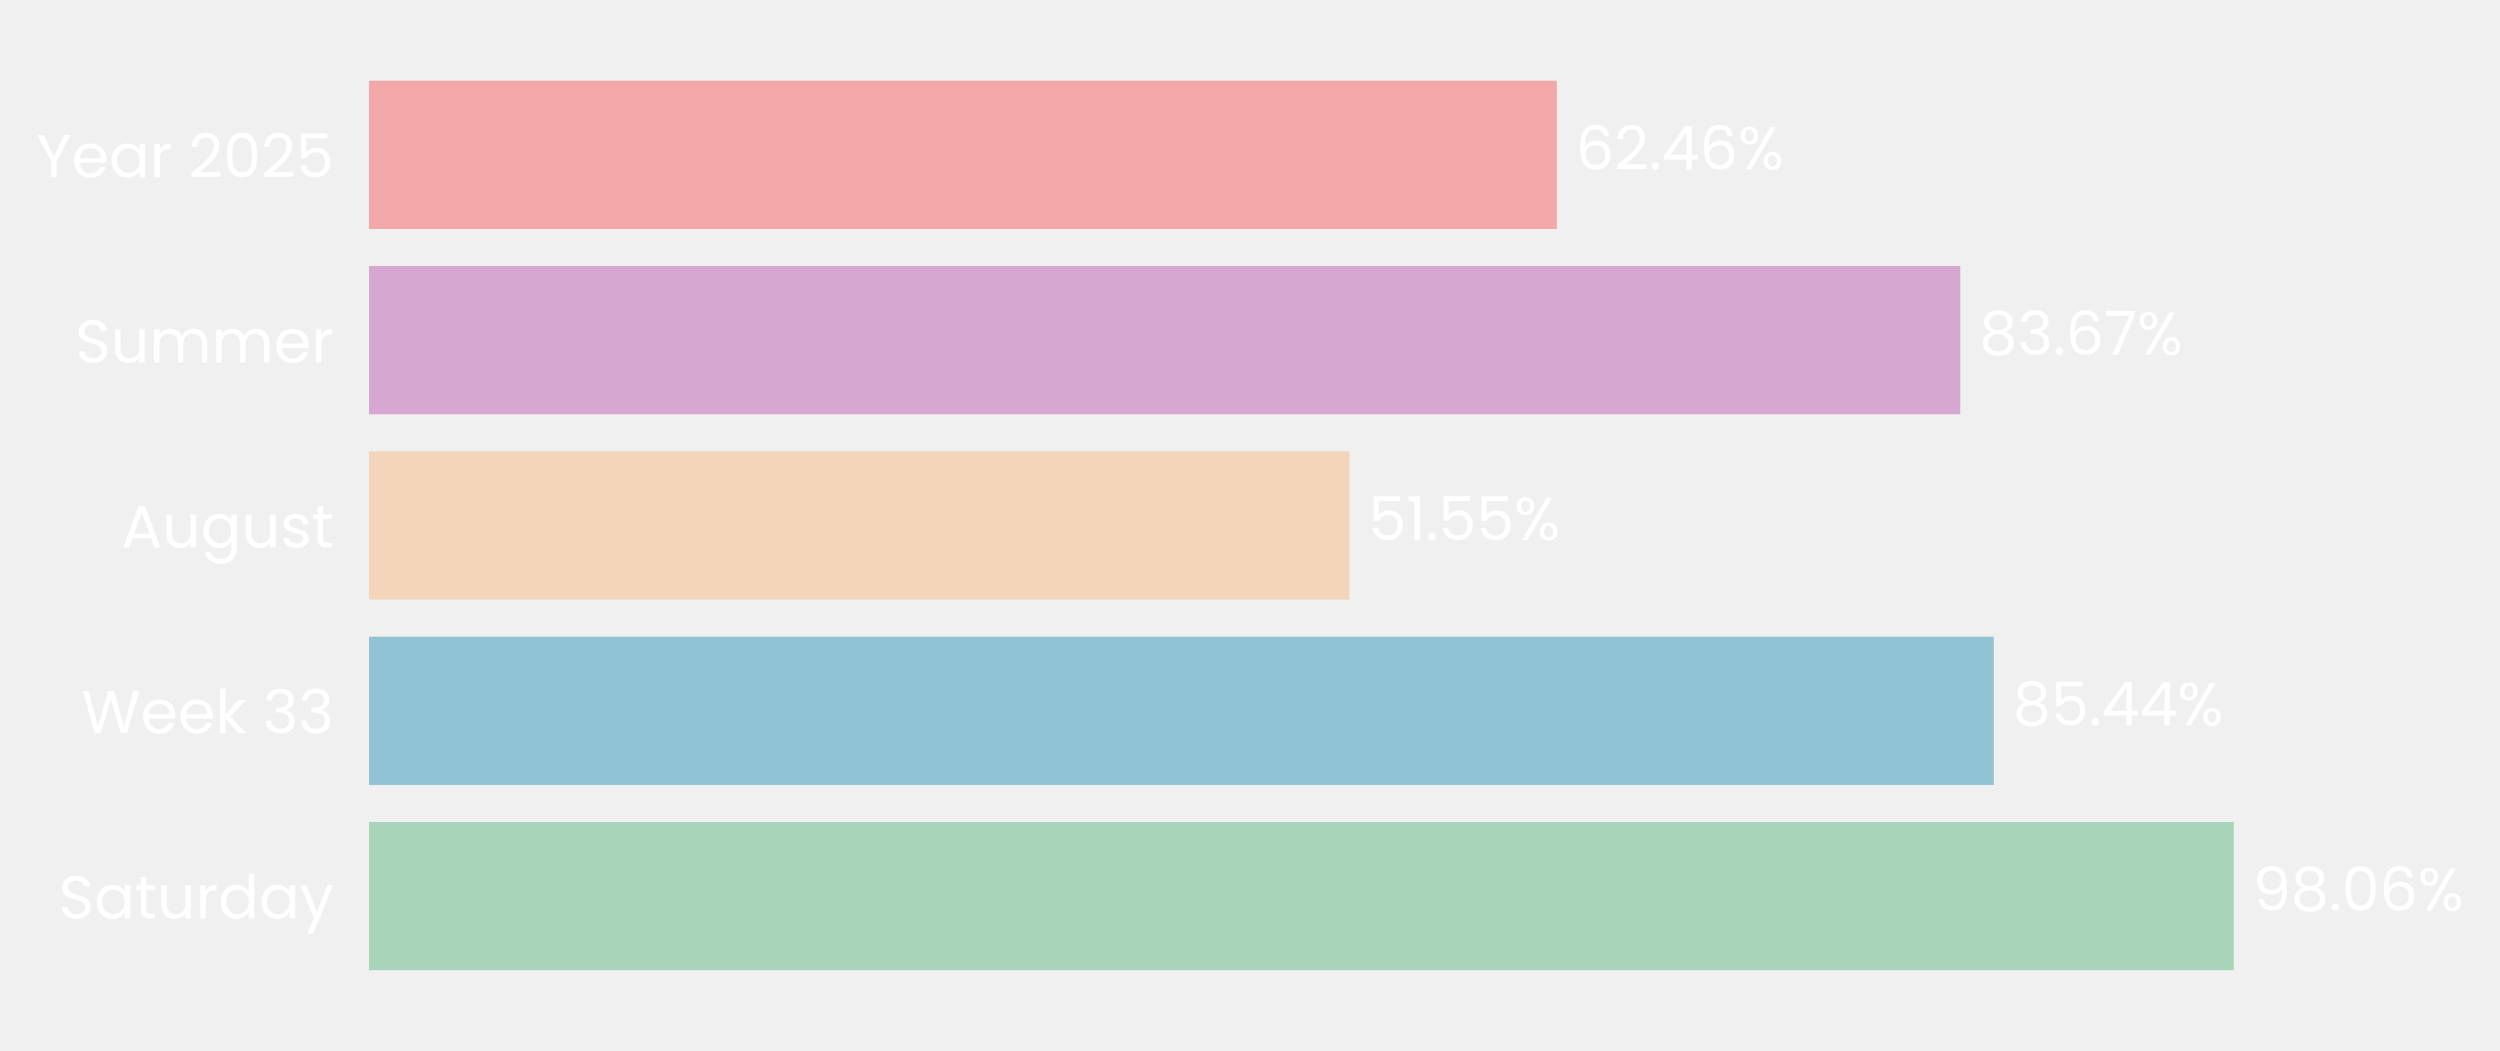
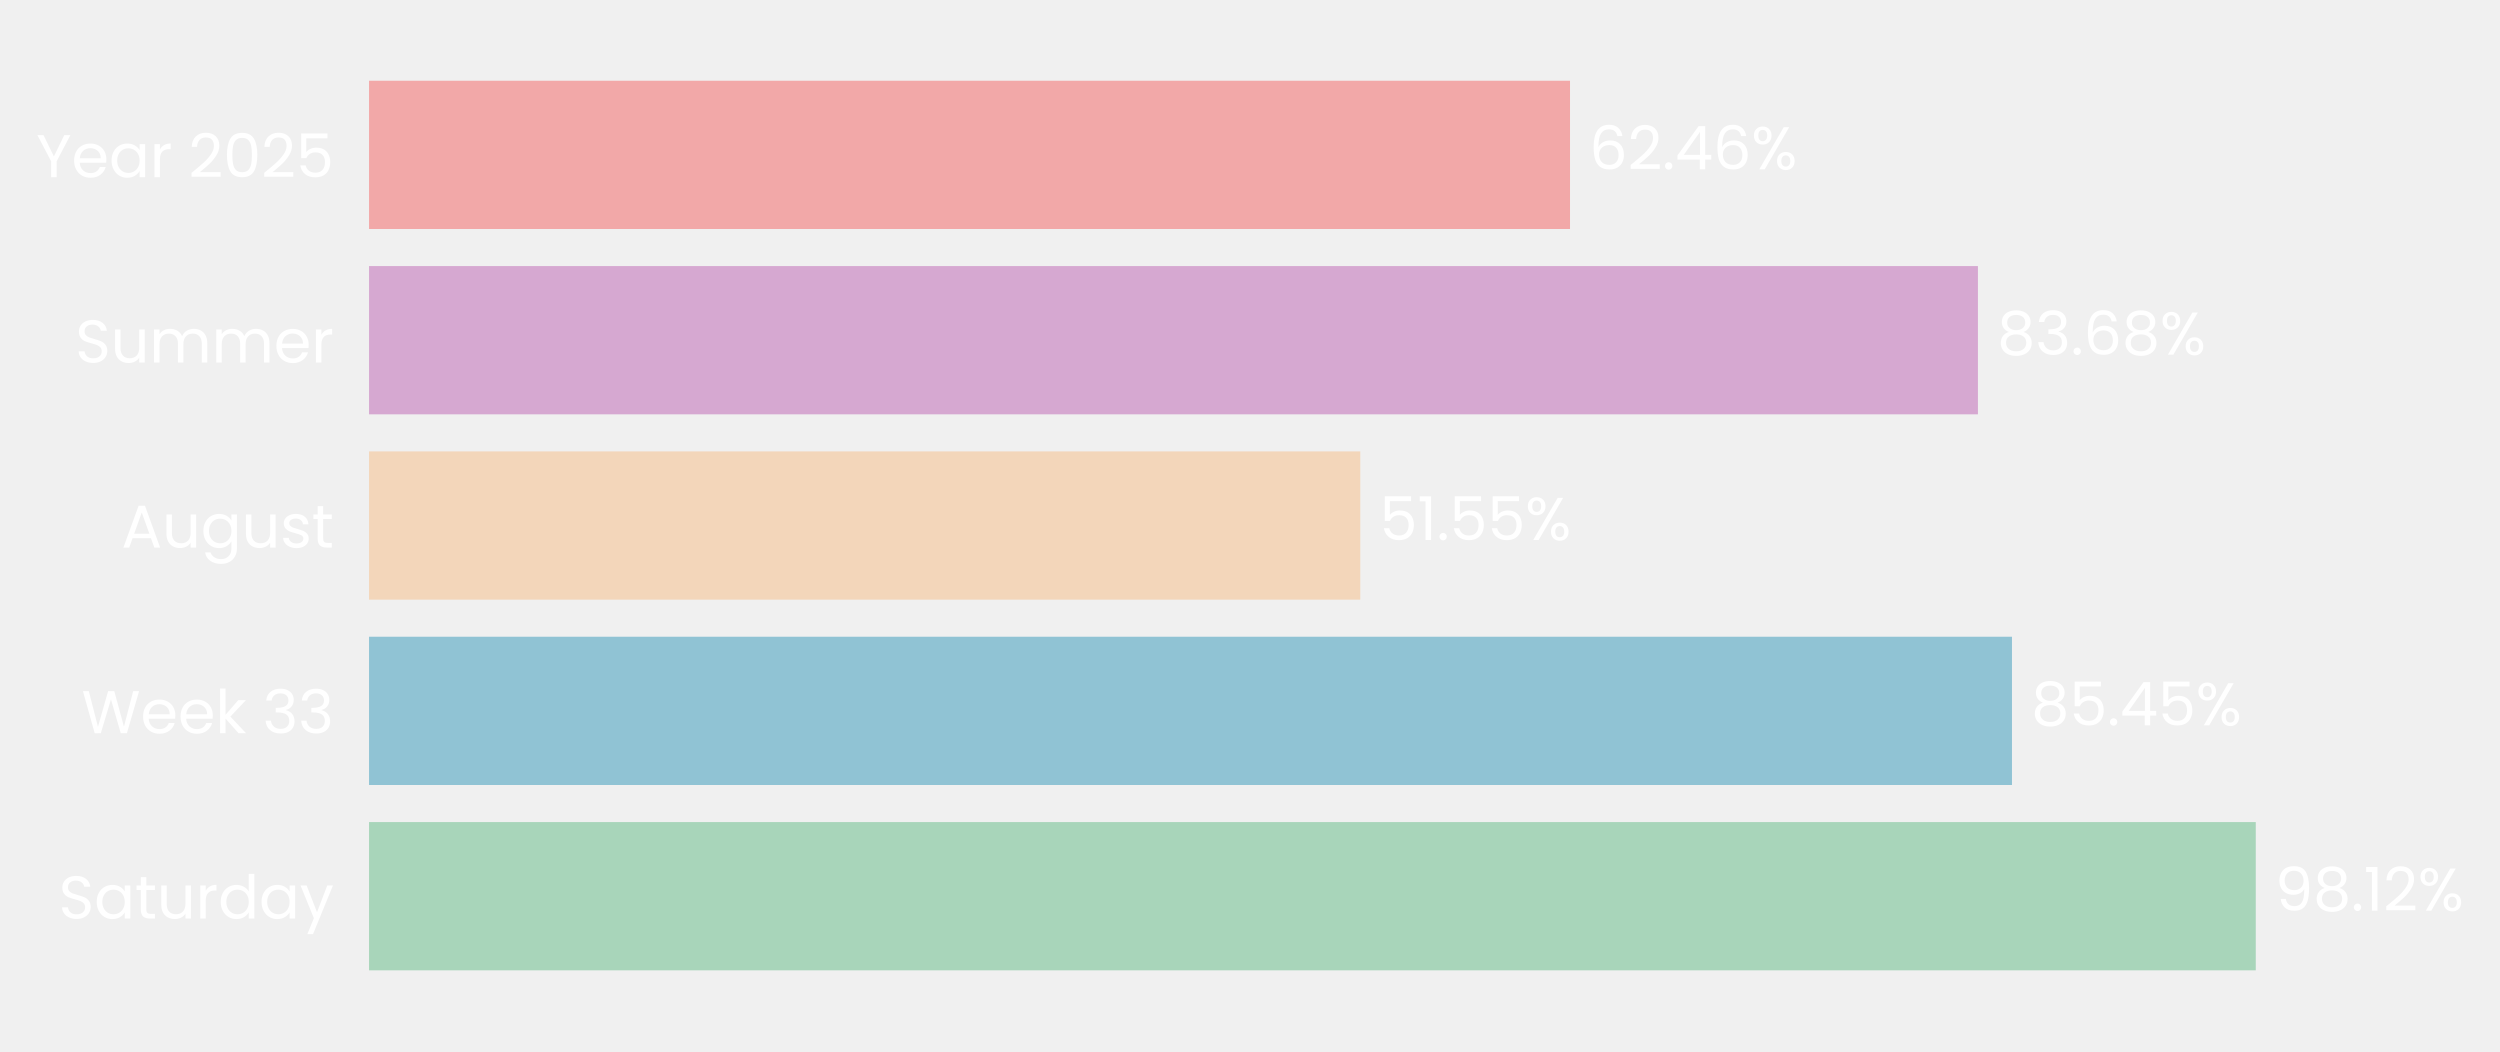
- <svg xmlns="http://www.w3.org/2000/svg" xmlns:xlink="http://www.w3.org/1999/xlink" width="496.697pt" height="208.8pt" viewBox="0 0 496.697 208.8" version="1.1">
+ <svg xmlns="http://www.w3.org/2000/svg" xmlns:xlink="http://www.w3.org/1999/xlink" width="496.647pt" height="208.8pt" viewBox="0 0 496.647 208.8" version="1.1">
  <defs>
    <style type="text/css">*{stroke-linejoin: round; stroke-linecap: butt}</style>
  </defs>
  <g id="figure_1">
    <g id="patch_1">
-       <path d="M 0 208.8  L 496.697 208.8  L 496.697 0  L 0 0  L 0 208.8  z " style="fill: none" />
+       <path d="M 0 208.8  L 496.647 208.8  L 496.647 0  L 0 0  L 0 208.8  z " style="fill: none" />
    </g>
    <g id="axes_1">
      <g id="patch_2">
-         <path d="M 73.311 201.6  L 451.15 201.6  L 451.15 7.2  L 73.311 7.2  L 73.311 201.6  z " style="fill: none" />
+         <path d="M 73.311 201.6  L 455.289 201.6  L 455.289 7.2  L 73.311 7.2  L 73.311 201.6  z " style="fill: none" />
      </g>
      <g id="patch_3">
-         <path d="M 73.311 192.764  L 443.803 192.764  L 443.803 163.309  L 73.311 163.309  z " clip-path="url(#p7ce9f47943)" style="fill: #a8d5ba" />
+         <path d="M 73.311 192.764  L 448.127 192.764  L 448.127 163.309  L 73.311 163.309  z " clip-path="url(#p73963fecb5)" style="fill: #a8d5ba" />
      </g>
      <g id="patch_4">
-         <path d="M 73.311 155.945  L 396.124 155.945  L 396.124 126.491  L 73.311 126.491  z " clip-path="url(#p7ce9f47943)" style="fill: #90c3d4" />
+         <path d="M 73.311 155.945  L 399.698 155.945  L 399.698 126.491  L 73.311 126.491  z " clip-path="url(#p73963fecb5)" style="fill: #90c3d4" />
      </g>
      <g id="patch_5">
-         <path d="M 73.311 119.127  L 268.088 119.127  L 268.088 89.673  L 73.311 89.673  z " clip-path="url(#p7ce9f47943)" style="fill: #f3d6ba" />
+         <path d="M 73.311 119.127  L 270.23 119.127  L 270.23 89.673  L 73.311 89.673  z " clip-path="url(#p73963fecb5)" style="fill: #f3d6ba" />
      </g>
      <g id="patch_6">
-         <path d="M 73.311 82.309  L 389.466 82.309  L 389.466 52.855  L 73.311 52.855  z " clip-path="url(#p7ce9f47943)" style="fill: #d6a8d1" />
+         <path d="M 73.311 82.309  L 392.932 82.309  L 392.932 52.855  L 73.311 52.855  z " clip-path="url(#p73963fecb5)" style="fill: #d6a8d1" />
      </g>
      <g id="patch_7">
-         <path d="M 73.311 45.491  L 309.311 45.491  L 309.311 16.036  L 73.311 16.036  z " clip-path="url(#p7ce9f47943)" style="fill: #f2a8a8" />
+         <path d="M 73.311 45.491  L 311.897 45.491  L 311.897 16.036  L 73.311 16.036  z " clip-path="url(#p73963fecb5)" style="fill: #f2a8a8" />
      </g>
      <g id="matplotlib.axis_1">
        <g id="ytick_1">
          <g id="text_1">
            <g style="fill: #ffffff" transform="translate(11.65312 182.4764) scale(0.12 -0.12)">
              <defs>
                <path id="Poppins-Regular-53" d="M 1907 -45  Q 1466 -45 1117 112  Q 768 269 569 547  Q 371 826 365 1190  L 986 1190  Q 1018 877 1245 662  Q 1472 448 1907 448  Q 2323 448 2563 656  Q 2803 864 2803 1190  Q 2803 1446 2662 1606  Q 2522 1766 2310 1849  Q 2099 1933 1741 2029  Q 1299 2144 1033 2259  Q 768 2374 579 2620  Q 390 2867 390 3283  Q 390 3648 576 3929  Q 762 4211 1098 4364  Q 1434 4518 1869 4518  Q 2496 4518 2896 4204  Q 3296 3891 3347 3373  L 2707 3373  Q 2675 3629 2438 3824  Q 2202 4019 1811 4019  Q 1446 4019 1216 3830  Q 986 3642 986 3302  Q 986 3059 1123 2905  Q 1261 2752 1462 2672  Q 1664 2592 2029 2490  Q 2470 2368 2739 2249  Q 3008 2131 3200 1884  Q 3392 1638 3392 1216  Q 3392 890 3219 602  Q 3046 314 2707 134  Q 2368 -45 1907 -45  z " transform="scale(0.015625)" />
                <path id="Poppins-Regular-61" d="M 275 1766  Q 275 2304 492 2710  Q 710 3117 1091 3341  Q 1472 3565 1939 3565  Q 2400 3565 2739 3366  Q 3078 3168 3245 2867  L 3245 3507  L 3834 3507  L 3834 0  L 3245 0  L 3245 653  Q 3072 346 2729 144  Q 2387 -58 1933 -58  Q 1466 -58 1088 172  Q 710 403 492 819  Q 275 1235 275 1766  z M 3245 1760  Q 3245 2157 3085 2451  Q 2925 2746 2653 2902  Q 2381 3059 2054 3059  Q 1728 3059 1459 2905  Q 1190 2752 1030 2457  Q 870 2163 870 1766  Q 870 1363 1030 1065  Q 1190 768 1459 611  Q 1728 454 2054 454  Q 2381 454 2653 611  Q 2925 768 3085 1065  Q 3245 1363 3245 1760  z " transform="scale(0.015625)" />
                <path id="Poppins-Regular-74" d="M 1203 3027  L 1203 960  Q 1203 704 1312 598  Q 1421 493 1690 493  L 2118 493  L 2118 0  L 1594 0  Q 1107 0 864 224  Q 621 448 621 960  L 621 3027  L 166 3027  L 166 3507  L 621 3507  L 621 4390  L 1203 4390  L 1203 3507  L 2118 3507  L 2118 3027  L 1203 3027  z " transform="scale(0.015625)" />
                <path id="Poppins-Regular-75" d="M 3603 3507  L 3603 0  L 3021 0  L 3021 518  Q 2854 250 2556 99  Q 2259 -51 1901 -51  Q 1491 -51 1164 118  Q 838 288 649 627  Q 461 966 461 1453  L 461 3507  L 1037 3507  L 1037 1530  Q 1037 1011 1299 732  Q 1562 454 2016 454  Q 2483 454 2752 742  Q 3021 1030 3021 1581  L 3021 3507  L 3603 3507  z " transform="scale(0.015625)" />
                <path id="Poppins-Regular-72" d="M 1075 2938  Q 1229 3238 1513 3404  Q 1798 3571 2208 3571  L 2208 2970  L 2054 2970  Q 1075 2970 1075 1907  L 1075 0  L 493 0  L 493 3507  L 1075 3507  L 1075 2938  z " transform="scale(0.015625)" />
                <path id="Poppins-Regular-64" d="M 275 1766  Q 275 2304 492 2710  Q 710 3117 1091 3341  Q 1472 3565 1946 3565  Q 2355 3565 2707 3376  Q 3059 3187 3245 2880  L 3245 4736  L 3834 4736  L 3834 0  L 3245 0  L 3245 659  Q 3072 346 2733 144  Q 2394 -58 1939 -58  Q 1472 -58 1091 172  Q 710 403 492 819  Q 275 1235 275 1766  z M 3245 1760  Q 3245 2157 3085 2451  Q 2925 2746 2653 2902  Q 2381 3059 2054 3059  Q 1728 3059 1459 2905  Q 1190 2752 1030 2457  Q 870 2163 870 1766  Q 870 1363 1030 1065  Q 1190 768 1459 611  Q 1728 454 2054 454  Q 2381 454 2653 611  Q 2925 768 3085 1065  Q 3245 1363 3245 1760  z " transform="scale(0.015625)" />
                <path id="Poppins-Regular-79" d="M 3514 3507  L 1402 -1651  L 800 -1651  L 1491 38  L 77 3507  L 723 3507  L 1824 666  L 2912 3507  L 3514 3507  z " transform="scale(0.015625)" />
              </defs>
              <use xlink:href="#Poppins-Regular-53" />
              <use xlink:href="#Poppins-Regular-61" transform="translate(58.7 0)" />
              <use xlink:href="#Poppins-Regular-74" transform="translate(126.3 0)" />
              <use xlink:href="#Poppins-Regular-75" transform="translate(162.7 0)" />
              <use xlink:href="#Poppins-Regular-72" transform="translate(226.7 0)" />
              <use xlink:href="#Poppins-Regular-64" transform="translate(264 0)" />
              <use xlink:href="#Poppins-Regular-61" transform="translate(331.5999 0)" />
              <use xlink:href="#Poppins-Regular-79" transform="translate(399.1999 0)" />
            </g>
          </g>
        </g>
        <g id="ytick_2">
          <g id="text_2">
            <g style="fill: #ffffff" transform="translate(16.19813 145.6582) scale(0.12 -0.12)">
              <defs>
                <path id="Poppins-Regular-57" d="M 6099 4461  L 4806 0  L 4154 0  L 3117 3590  L 2042 0  L 1395 -6  L 147 4461  L 768 4461  L 1741 678  L 2816 4461  L 3469 4461  L 4493 691  L 5472 4461  L 6099 4461  z " transform="scale(0.015625)" />
                <path id="Poppins-Regular-65" d="M 3693 1888  Q 3693 1722 3674 1536  L 870 1536  Q 902 1018 1225 726  Q 1549 435 2010 435  Q 2387 435 2640 611  Q 2893 787 2995 1082  L 3622 1082  Q 3482 576 3059 259  Q 2637 -58 2010 -58  Q 1510 -58 1116 166  Q 723 390 499 803  Q 275 1216 275 1760  Q 275 2304 492 2713  Q 710 3123 1104 3344  Q 1498 3565 2010 3565  Q 2509 3565 2893 3347  Q 3277 3130 3485 2749  Q 3693 2368 3693 1888  z M 3091 2010  Q 3091 2342 2944 2582  Q 2797 2822 2544 2947  Q 2291 3072 1984 3072  Q 1542 3072 1232 2790  Q 922 2509 877 2010  L 3091 2010  z " transform="scale(0.015625)" />
                <path id="Poppins-Regular-6b" d="M 2451 0  L 1075 1549  L 1075 0  L 493 0  L 493 4736  L 1075 4736  L 1075 1952  L 2426 3507  L 3238 3507  L 1587 1760  L 3245 0  L 2451 0  z " transform="scale(0.015625)" />
                <path id="Poppins-Regular-20" transform="scale(0.015625)" />
                <path id="Poppins-Regular-33" d="M 384 3462  Q 429 4051 838 4384  Q 1248 4717 1901 4717  Q 2336 4717 2653 4560  Q 2970 4403 3133 4134  Q 3296 3866 3296 3526  Q 3296 3130 3069 2842  Q 2842 2554 2477 2470  L 2477 2438  Q 2893 2336 3136 2035  Q 3379 1734 3379 1248  Q 3379 883 3212 592  Q 3046 301 2713 134  Q 2381 -32 1914 -32  Q 1235 -32 800 323  Q 365 678 314 1331  L 877 1331  Q 922 947 1190 704  Q 1459 461 1907 461  Q 2355 461 2588 694  Q 2822 928 2822 1299  Q 2822 1779 2502 1990  Q 2182 2202 1536 2202  L 1389 2202  L 1389 2688  L 1542 2688  Q 2131 2694 2432 2883  Q 2733 3072 2733 3469  Q 2733 3808 2512 4013  Q 2291 4218 1882 4218  Q 1485 4218 1241 4013  Q 998 3808 954 3462  L 384 3462  z " transform="scale(0.015625)" />
              </defs>
              <use xlink:href="#Poppins-Regular-57" />
              <use xlink:href="#Poppins-Regular-65" transform="translate(97.59999 0)" />
              <use xlink:href="#Poppins-Regular-65" transform="translate(159.6 0)" />
              <use xlink:href="#Poppins-Regular-6b" transform="translate(221.6 0)" />
              <use xlink:href="#Poppins-Regular-20" transform="translate(273.0999 0)" />
              <use xlink:href="#Poppins-Regular-33" transform="translate(299.7999 0)" />
              <use xlink:href="#Poppins-Regular-33" transform="translate(358.6999 0)" />
            </g>
          </g>
        </g>
        <g id="ytick_3">
          <g id="text_3">
            <g style="fill: #ffffff" transform="translate(24.11812 108.78) scale(0.12 -0.12)">
              <defs>
                <path id="Poppins-Regular-41" d="M 3130 992  L 1184 992  L 826 0  L 211 0  L 1824 4435  L 2496 4435  L 4102 0  L 3488 0  L 3130 992  z M 2963 1466  L 2157 3718  L 1350 1466  L 2963 1466  z " transform="scale(0.015625)" />
                <path id="Poppins-Regular-67" d="M 1939 3565  Q 2394 3565 2736 3366  Q 3078 3168 3245 2867  L 3245 3507  L 3834 3507  L 3834 -77  Q 3834 -557 3629 -931  Q 3424 -1306 3043 -1517  Q 2662 -1728 2157 -1728  Q 1466 -1728 1005 -1401  Q 544 -1075 461 -512  L 1037 -512  Q 1133 -832 1433 -1027  Q 1734 -1222 2157 -1222  Q 2637 -1222 2941 -921  Q 3245 -621 3245 -77  L 3245 659  Q 3072 352 2733 147  Q 2394 -58 1939 -58  Q 1472 -58 1091 172  Q 710 403 492 819  Q 275 1235 275 1766  Q 275 2304 492 2710  Q 710 3117 1091 3341  Q 1472 3565 1939 3565  z M 3245 1760  Q 3245 2157 3085 2451  Q 2925 2746 2653 2902  Q 2381 3059 2054 3059  Q 1728 3059 1459 2905  Q 1190 2752 1030 2457  Q 870 2163 870 1766  Q 870 1363 1030 1065  Q 1190 768 1459 611  Q 1728 454 2054 454  Q 2381 454 2653 611  Q 2925 768 3085 1065  Q 3245 1363 3245 1760  z " transform="scale(0.015625)" />
                <path id="Poppins-Regular-73" d="M 1734 -58  Q 1331 -58 1011 80  Q 691 218 505 464  Q 320 710 301 1030  L 902 1030  Q 928 768 1149 601  Q 1370 435 1728 435  Q 2061 435 2253 582  Q 2445 730 2445 954  Q 2445 1184 2240 1296  Q 2035 1408 1606 1517  Q 1216 1619 969 1724  Q 723 1830 547 2038  Q 371 2246 371 2586  Q 371 2854 531 3078  Q 691 3302 985 3433  Q 1280 3565 1658 3565  Q 2240 3565 2598 3270  Q 2957 2976 2982 2464  L 2400 2464  Q 2381 2739 2179 2905  Q 1978 3072 1638 3072  Q 1325 3072 1139 2937  Q 954 2803 954 2586  Q 954 2413 1066 2301  Q 1178 2189 1347 2121  Q 1517 2054 1818 1971  Q 2195 1869 2432 1769  Q 2669 1670 2838 1472  Q 3008 1274 3014 954  Q 3014 666 2854 435  Q 2694 205 2403 73  Q 2112 -58 1734 -58  z " transform="scale(0.015625)" />
              </defs>
              <use xlink:href="#Poppins-Regular-41" />
              <use xlink:href="#Poppins-Regular-75" transform="translate(67.39999 0)" />
              <use xlink:href="#Poppins-Regular-67" transform="translate(131.4 0)" />
              <use xlink:href="#Poppins-Regular-75" transform="translate(199 0)" />
              <use xlink:href="#Poppins-Regular-73" transform="translate(263 0)" />
              <use xlink:href="#Poppins-Regular-74" transform="translate(315.2 0)" />
            </g>
          </g>
        </g>
        <g id="ytick_4">
          <g id="text_4">
            <g style="fill: #ffffff" transform="translate(14.95125 72.02182) scale(0.12 -0.12)">
              <defs>
                <path id="Poppins-Regular-6d" d="M 4710 3571  Q 5120 3571 5440 3401  Q 5760 3232 5945 2893  Q 6131 2554 6131 2067  L 6131 0  L 5555 0  L 5555 1984  Q 5555 2509 5296 2787  Q 5037 3066 4595 3066  Q 4141 3066 3872 2774  Q 3603 2483 3603 1933  L 3603 0  L 3027 0  L 3027 1984  Q 3027 2509 2768 2787  Q 2509 3066 2067 3066  Q 1613 3066 1344 2774  Q 1075 2483 1075 1933  L 1075 0  L 493 0  L 493 3507  L 1075 3507  L 1075 3002  Q 1248 3277 1539 3424  Q 1830 3571 2182 3571  Q 2624 3571 2963 3372  Q 3302 3174 3469 2790  Q 3616 3162 3955 3366  Q 4294 3571 4710 3571  z " transform="scale(0.015625)" />
              </defs>
              <use xlink:href="#Poppins-Regular-53" />
              <use xlink:href="#Poppins-Regular-75" transform="translate(58.7 0)" />
              <use xlink:href="#Poppins-Regular-6d" transform="translate(122.7 0)" />
              <use xlink:href="#Poppins-Regular-6d" transform="translate(225.7 0)" />
              <use xlink:href="#Poppins-Regular-65" transform="translate(328.7 0)" />
              <use xlink:href="#Poppins-Regular-72" transform="translate(390.6999 0)" />
            </g>
          </g>
        </g>
        <g id="ytick_5">
          <g id="text_5">
            <g style="fill: #ffffff" transform="translate(7.2 35.20364) scale(0.12 -0.12)">
              <defs>
                <path id="Poppins-Regular-59" d="M 3616 4461  L 2163 1683  L 2163 0  L 1581 0  L 1581 1683  L 122 4461  L 768 4461  L 1869 2202  L 2970 4461  L 3616 4461  z " transform="scale(0.015625)" />
                <path id="Poppins-Regular-32" d="M 326 467  Q 1139 1120 1600 1539  Q 2061 1958 2377 2416  Q 2694 2874 2694 3315  Q 2694 3731 2492 3971  Q 2291 4211 1843 4211  Q 1408 4211 1168 3939  Q 928 3667 909 3213  L 346 3213  Q 371 3930 780 4320  Q 1190 4710 1837 4710  Q 2496 4710 2883 4345  Q 3270 3981 3270 3341  Q 3270 2810 2953 2307  Q 2637 1805 2233 1424  Q 1830 1043 1203 538  L 3405 538  L 3405 51  L 326 51  L 326 467  z " transform="scale(0.015625)" />
                <path id="Poppins-Regular-30" d="M 397 2362  Q 397 3462 755 4080  Q 1114 4698 2010 4698  Q 2899 4698 3257 4080  Q 3616 3462 3616 2362  Q 3616 1242 3257 621  Q 2899 0 2010 0  Q 1114 0 755 621  Q 397 1242 397 2362  z M 3040 2362  Q 3040 2918 2966 3305  Q 2893 3693 2665 3929  Q 2438 4166 2010 4166  Q 1574 4166 1347 3929  Q 1120 3693 1046 3305  Q 973 2918 973 2362  Q 973 1786 1046 1395  Q 1120 1005 1347 768  Q 1574 531 2010 531  Q 2438 531 2665 768  Q 2893 1005 2966 1395  Q 3040 1786 3040 2362  z " transform="scale(0.015625)" />
                <path id="Poppins-Regular-35" d="M 3347 4122  L 1101 4122  L 1101 2662  Q 1248 2867 1536 2998  Q 1824 3130 2157 3130  Q 2688 3130 3021 2909  Q 3354 2688 3498 2339  Q 3642 1990 3642 1600  Q 3642 1139 3469 774  Q 3296 410 2941 198  Q 2586 -13 2061 -13  Q 1389 -13 973 332  Q 557 678 467 1254  L 1037 1254  Q 1120 890 1389 685  Q 1658 480 2067 480  Q 2573 480 2829 784  Q 3085 1088 3085 1587  Q 3085 2086 2829 2358  Q 2573 2630 2074 2630  Q 1734 2630 1481 2467  Q 1229 2304 1114 2022  L 563 2022  L 563 4634  L 3347 4634  L 3347 4122  z " transform="scale(0.015625)" />
              </defs>
              <use xlink:href="#Poppins-Regular-59" />
              <use xlink:href="#Poppins-Regular-65" transform="translate(58.39999 0)" />
              <use xlink:href="#Poppins-Regular-61" transform="translate(120.4 0)" />
              <use xlink:href="#Poppins-Regular-72" transform="translate(188 0)" />
              <use xlink:href="#Poppins-Regular-20" transform="translate(225.3 0)" />
              <use xlink:href="#Poppins-Regular-32" transform="translate(252 0)" />
              <use xlink:href="#Poppins-Regular-30" transform="translate(309.4999 0)" />
              <use xlink:href="#Poppins-Regular-32" transform="translate(372.2999 0)" />
              <use xlink:href="#Poppins-Regular-35" transform="translate(429.7999 0)" />
            </g>
          </g>
        </g>
      </g>
      <g id="text_6">
-         <g style="fill: #ffffff" transform="translate(447.5818 180.9164) scale(0.12 -0.12)">
+         <g style="fill: #ffffff" transform="translate(451.9467 180.9164) scale(0.12 -0.12)">
          <defs>
            <path id="Poppins-Regular-39" d="M 1146 1242  Q 1210 877 1443 678  Q 1677 480 2074 480  Q 2605 480 2857 896  Q 3110 1312 3098 2298  Q 2963 2010 2649 1846  Q 2336 1683 1952 1683  Q 1523 1683 1187 1859  Q 851 2035 659 2374  Q 467 2714 467 3194  Q 467 3878 864 4297  Q 1261 4717 1990 4717  Q 2886 4717 3248 4134  Q 3610 3552 3610 2400  Q 3610 1594 3466 1069  Q 3322 544 2979 269  Q 2637 -6 2042 -6  Q 1389 -6 1024 346  Q 659 698 608 1242  L 1146 1242  z M 2048 2176  Q 2477 2176 2752 2441  Q 3027 2707 3027 3162  Q 3027 3642 2758 3936  Q 2490 4230 2003 4230  Q 1555 4230 1289 3948  Q 1024 3667 1024 3206  Q 1024 2739 1286 2457  Q 1549 2176 2048 2176  z " transform="scale(0.015625)" />
            <path id="Poppins-Regular-38" d="M 1242 2406  Q 883 2547 691 2816  Q 499 3085 499 3469  Q 499 3814 672 4092  Q 845 4371 1187 4534  Q 1530 4698 2016 4698  Q 2502 4698 2844 4534  Q 3187 4371 3363 4092  Q 3539 3814 3539 3469  Q 3539 3098 3340 2819  Q 3142 2541 2797 2406  Q 3194 2285 3427 1981  Q 3661 1677 3661 1248  Q 3661 832 3456 521  Q 3251 211 2876 41  Q 2502 -128 2016 -128  Q 1530 -128 1162 41  Q 794 211 589 521  Q 384 832 384 1248  Q 384 1677 614 1984  Q 845 2291 1242 2406  z M 2976 3398  Q 2976 3789 2720 4000  Q 2464 4211 2016 4211  Q 1574 4211 1318 4000  Q 1062 3789 1062 3392  Q 1062 3034 1328 2816  Q 1594 2598 2016 2598  Q 2445 2598 2710 2819  Q 2976 3040 2976 3398  z M 2016 2150  Q 1542 2150 1241 1929  Q 941 1709 941 1267  Q 941 858 1232 608  Q 1523 358 2016 358  Q 2509 358 2797 608  Q 3085 858 3085 1267  Q 3085 1696 2790 1923  Q 2496 2150 2016 2150  z " transform="scale(0.015625)" />
            <path id="Poppins-Regular-2e" d="M 678 -38  Q 512 -38 397 77  Q 282 192 282 358  Q 282 525 397 640  Q 512 755 678 755  Q 838 755 950 640  Q 1062 525 1062 358  Q 1062 192 950 77  Q 838 -38 678 -38  z " transform="scale(0.015625)" />
-             <path id="Poppins-Regular-36" d="M 2976 3526  Q 2835 4237 2099 4237  Q 1530 4237 1248 3798  Q 966 3360 973 2355  Q 1120 2688 1462 2877  Q 1805 3066 2227 3066  Q 2886 3066 3280 2656  Q 3674 2246 3674 1523  Q 3674 1088 3504 742  Q 3334 397 2992 192  Q 2650 -13 2163 -13  Q 1504 -13 1133 281  Q 762 576 614 1094  Q 467 1613 467 2374  Q 467 4723 2106 4723  Q 2733 4723 3091 4384  Q 3450 4045 3514 3526  L 2976 3526  z M 2106 2573  Q 1830 2573 1587 2461  Q 1344 2349 1193 2121  Q 1043 1894 1043 1568  Q 1043 1082 1324 778  Q 1606 474 2131 474  Q 2579 474 2844 752  Q 3110 1030 3110 1504  Q 3110 2003 2854 2288  Q 2598 2573 2106 2573  z " transform="scale(0.015625)" />
+             <path id="Poppins-Regular-31" d="M 243 4096  L 243 4627  L 1446 4627  L 1446 0  L 858 0  L 858 4096  L 243 4096  z " transform="scale(0.015625)" />
            <path id="Poppins-Regular-25" d="M 269 3584  Q 269 4019 531 4278  Q 794 4538 1203 4538  Q 1613 4538 1875 4278  Q 2138 4019 2138 3584  Q 2138 3142 1875 2883  Q 1613 2624 1203 2624  Q 794 2624 531 2883  Q 269 3142 269 3584  z M 4006 4467  L 1414 0  L 838 0  L 3430 4467  L 4006 4467  z M 1203 4179  Q 986 4179 861 4028  Q 736 3878 736 3584  Q 736 3290 861 3136  Q 986 2982 1203 2982  Q 1421 2982 1549 3139  Q 1677 3296 1677 3584  Q 1677 3878 1549 4028  Q 1421 4179 1203 4179  z M 2720 883  Q 2720 1325 2982 1584  Q 3245 1843 3654 1843  Q 4064 1843 4323 1584  Q 4582 1325 4582 883  Q 4582 448 4323 185  Q 4064 -77 3654 -77  Q 3245 -77 2982 182  Q 2720 442 2720 883  z M 3648 1478  Q 3430 1478 3302 1328  Q 3174 1178 3174 883  Q 3174 595 3302 444  Q 3430 294 3648 294  Q 3866 294 3994 444  Q 4122 595 4122 883  Q 4122 1178 3994 1328  Q 3866 1478 3648 1478  z " transform="scale(0.015625)" />
          </defs>
          <use xlink:href="#Poppins-Regular-39" />
          <use xlink:href="#Poppins-Regular-38" transform="translate(62.99999 0)" />
          <use xlink:href="#Poppins-Regular-2e" transform="translate(126.1 0)" />
-           <use xlink:href="#Poppins-Regular-30" transform="translate(147.1 0)" />
-           <use xlink:href="#Poppins-Regular-36" transform="translate(209.8999 0)" />
-           <use xlink:href="#Poppins-Regular-25" transform="translate(273.3999 0)" />
+           <use xlink:href="#Poppins-Regular-31" transform="translate(147.1 0)" />
+           <use xlink:href="#Poppins-Regular-32" transform="translate(179.0999 0)" />
+           <use xlink:href="#Poppins-Regular-25" transform="translate(236.5999 0)" />
        </g>
      </g>
      <g id="text_7">
-         <g style="fill: #ffffff" transform="translate(399.9021 144.0982) scale(0.12 -0.12)">
+         <g style="fill: #ffffff" transform="translate(403.5174 144.0982) scale(0.12 -0.12)">
          <defs>
            <path id="Poppins-Regular-34" d="M 256 1030  L 256 1472  L 2502 4582  L 3200 4582  L 3200 1536  L 3840 1536  L 3840 1030  L 3200 1030  L 3200 0  L 2624 0  L 2624 1030  L 256 1030  z M 2650 3974  L 928 1536  L 2650 1536  L 2650 3974  z " transform="scale(0.015625)" />
          </defs>
          <use xlink:href="#Poppins-Regular-38" />
          <use xlink:href="#Poppins-Regular-35" transform="translate(63.09999 0)" />
          <use xlink:href="#Poppins-Regular-2e" transform="translate(125.9 0)" />
          <use xlink:href="#Poppins-Regular-34" transform="translate(146.9 0)" />
-           <use xlink:href="#Poppins-Regular-34" transform="translate(209.8 0)" />
-           <use xlink:href="#Poppins-Regular-25" transform="translate(272.7 0)" />
+           <use xlink:href="#Poppins-Regular-35" transform="translate(209.8 0)" />
+           <use xlink:href="#Poppins-Regular-25" transform="translate(272.5999 0)" />
        </g>
      </g>
      <g id="text_8">
-         <g style="fill: #ffffff" transform="translate(271.8663 107.28) scale(0.12 -0.12)">
-           <defs>
-             <path id="Poppins-Regular-31" d="M 243 4096  L 243 4627  L 1446 4627  L 1446 0  L 858 0  L 858 4096  L 243 4096  z " transform="scale(0.015625)" />
-           </defs>
+         <g style="fill: #ffffff" transform="translate(274.0498 107.28) scale(0.12 -0.12)">
          <use xlink:href="#Poppins-Regular-35" />
          <use xlink:href="#Poppins-Regular-31" transform="translate(62.79999 0)" />
          <use xlink:href="#Poppins-Regular-2e" transform="translate(94.79997 0)" />
          <use xlink:href="#Poppins-Regular-35" transform="translate(115.8 0)" />
          <use xlink:href="#Poppins-Regular-35" transform="translate(178.5999 0)" />
          <use xlink:href="#Poppins-Regular-25" transform="translate(241.3999 0)" />
        </g>
      </g>
      <g id="text_9">
-         <g style="fill: #ffffff" transform="translate(393.2446 70.46182) scale(0.12 -0.12)">
+         <g style="fill: #ffffff" transform="translate(396.7519 70.46182) scale(0.12 -0.12)">
          <defs>
-             <path id="Poppins-Regular-37" d="M 3245 4173  L 1466 0  L 877 0  L 2682 4115  L 211 4115  L 211 4614  L 3245 4614  L 3245 4173  z " transform="scale(0.015625)" />
+             <path id="Poppins-Regular-36" d="M 2976 3526  Q 2835 4237 2099 4237  Q 1530 4237 1248 3798  Q 966 3360 973 2355  Q 1120 2688 1462 2877  Q 1805 3066 2227 3066  Q 2886 3066 3280 2656  Q 3674 2246 3674 1523  Q 3674 1088 3504 742  Q 3334 397 2992 192  Q 2650 -13 2163 -13  Q 1504 -13 1133 281  Q 762 576 614 1094  Q 467 1613 467 2374  Q 467 4723 2106 4723  Q 2733 4723 3091 4384  Q 3450 4045 3514 3526  L 2976 3526  z M 2106 2573  Q 1830 2573 1587 2461  Q 1344 2349 1193 2121  Q 1043 1894 1043 1568  Q 1043 1082 1324 778  Q 1606 474 2131 474  Q 2579 474 2844 752  Q 3110 1030 3110 1504  Q 3110 2003 2854 2288  Q 2598 2573 2106 2573  z " transform="scale(0.015625)" />
          </defs>
          <use xlink:href="#Poppins-Regular-38" />
          <use xlink:href="#Poppins-Regular-33" transform="translate(63.09999 0)" />
          <use xlink:href="#Poppins-Regular-2e" transform="translate(122 0)" />
          <use xlink:href="#Poppins-Regular-36" transform="translate(143 0)" />
-           <use xlink:href="#Poppins-Regular-37" transform="translate(206.5 0)" />
-           <use xlink:href="#Poppins-Regular-25" transform="translate(261.0999 0)" />
+           <use xlink:href="#Poppins-Regular-38" transform="translate(206.5 0)" />
+           <use xlink:href="#Poppins-Regular-25" transform="translate(269.5999 0)" />
        </g>
      </g>
      <g id="text_10">
-         <g style="fill: #ffffff" transform="translate(313.0895 33.64364) scale(0.12 -0.12)">
+         <g style="fill: #ffffff" transform="translate(315.7167 33.64364) scale(0.12 -0.12)">
          <use xlink:href="#Poppins-Regular-36" />
          <use xlink:href="#Poppins-Regular-32" transform="translate(63.49999 0)" />
          <use xlink:href="#Poppins-Regular-2e" transform="translate(121 0)" />
          <use xlink:href="#Poppins-Regular-34" transform="translate(142 0)" />
          <use xlink:href="#Poppins-Regular-36" transform="translate(204.8999 0)" />
          <use xlink:href="#Poppins-Regular-25" transform="translate(268.3999 0)" />
        </g>
      </g>
    </g>
  </g>
  <defs>
-     <clipPath id="p7ce9f47943">
-       <rect x="73.311" y="7.2" width="377.839" height="194.4" />
+     <clipPath id="p73963fecb5">
+       <rect x="73.311" y="7.2" width="381.978" height="194.4" />
    </clipPath>
  </defs>
</svg>
